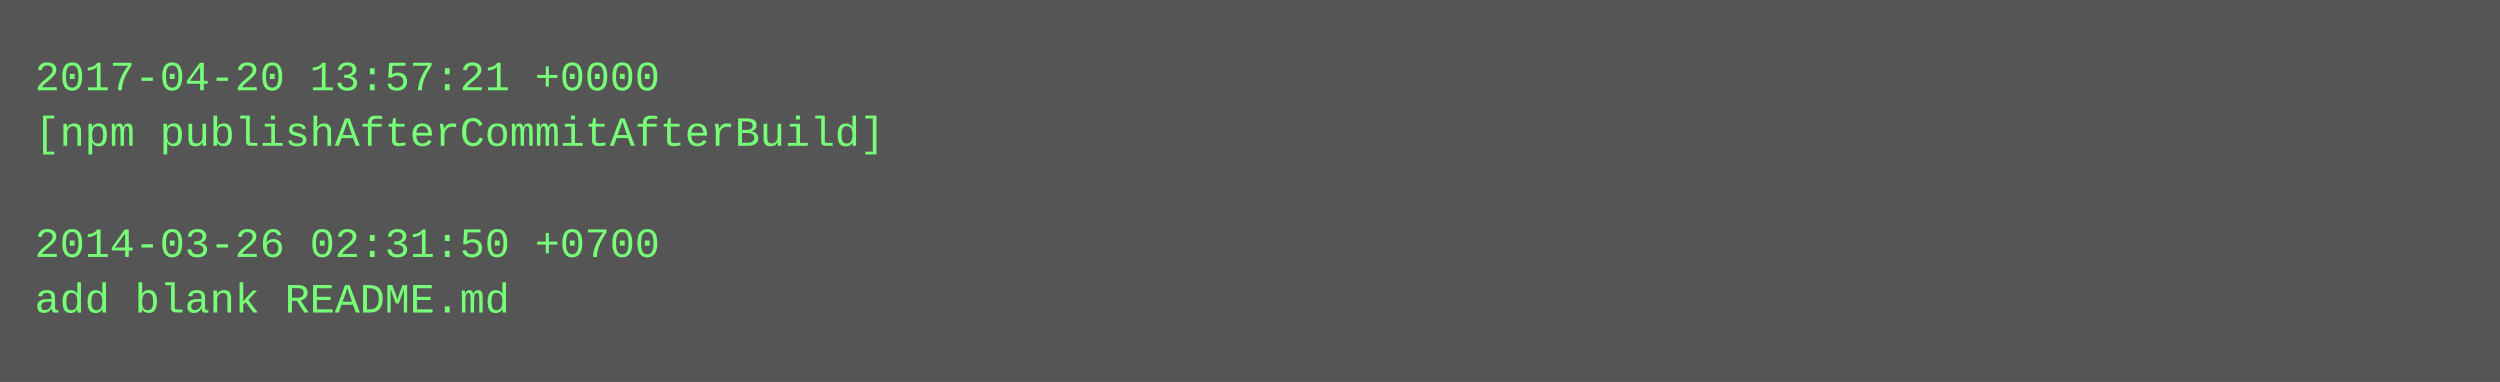
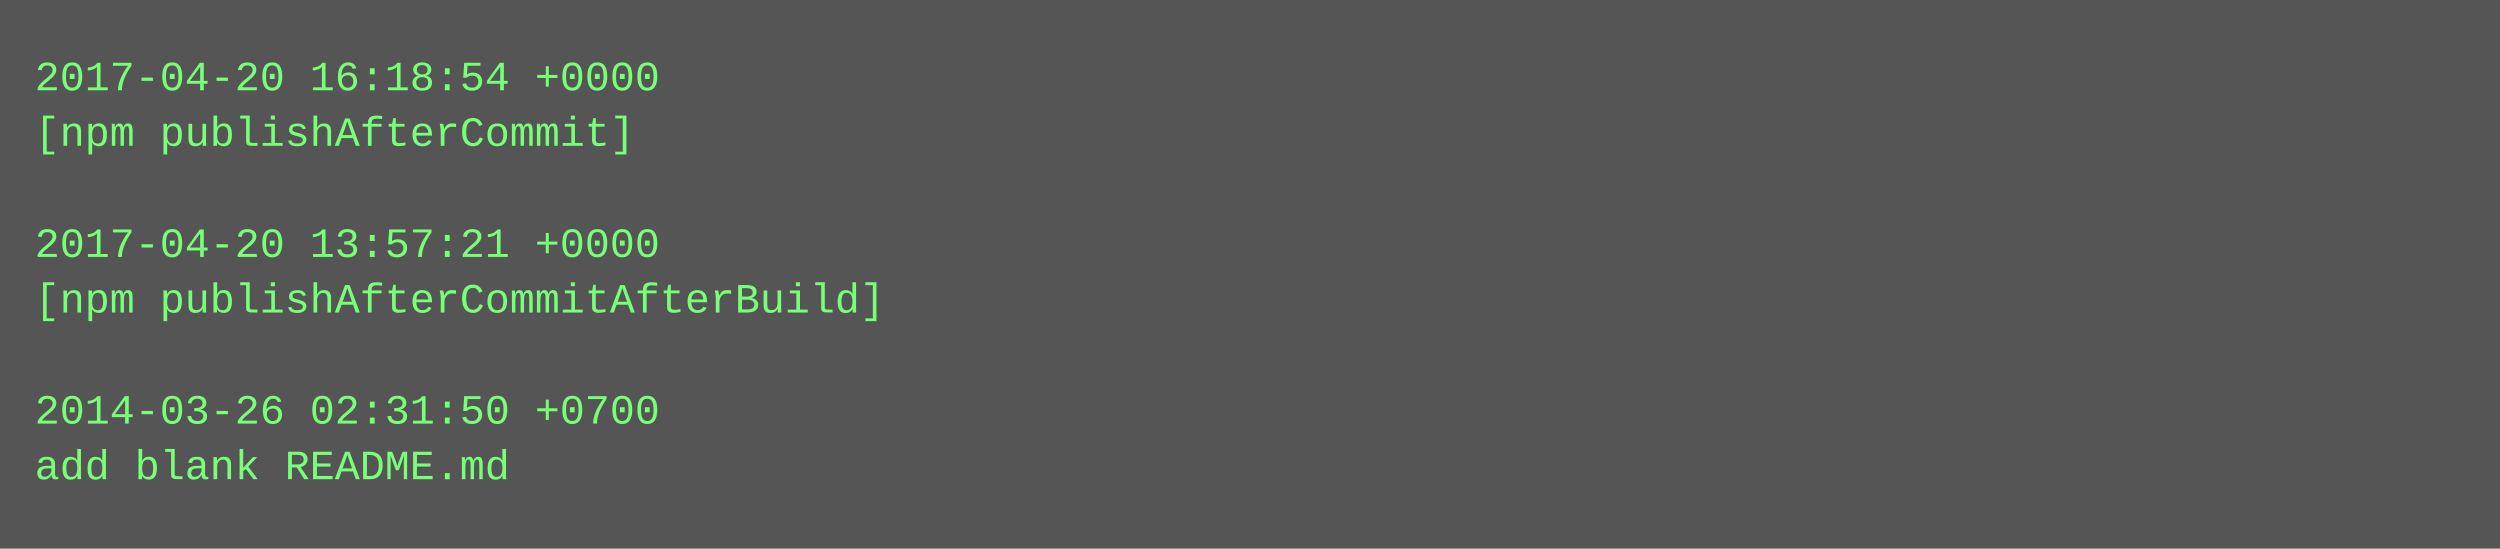
- <svg xmlns="http://www.w3.org/2000/svg" height="110" width="720">
-   <rect height="110" fill="#555" width="720" />
+ <svg xmlns="http://www.w3.org/2000/svg" height="158" width="720">
+   <rect height="158" fill="#555" width="720" />
  <text fill="#7f7" font-family="Courier New" font-size="12" xml:space="preserve">
-     <tspan x="10" y="26">2017-04-20 13:57:21 +0000</tspan>
-     <tspan x="10" y="42">[npm publishAfterCommitAfterBuild]</tspan>
+     <tspan x="10" y="26">2017-04-20 16:18:54 +0000</tspan>
+     <tspan x="10" y="42">[npm publishAfterCommit]</tspan>
    <tspan x="10" y="58" />
-     <tspan x="10" y="74">2014-03-26 02:31:50 +0700</tspan>
-     <tspan x="10" y="90">add blank README.md</tspan>
+     <tspan x="10" y="74">2017-04-20 13:57:21 +0000</tspan>
+     <tspan x="10" y="90">[npm publishAfterCommitAfterBuild]</tspan>
+     <tspan x="10" y="106" />
+     <tspan x="10" y="122">2014-03-26 02:31:50 +0700</tspan>
+     <tspan x="10" y="138">add blank README.md</tspan>
  </text>
</svg>
